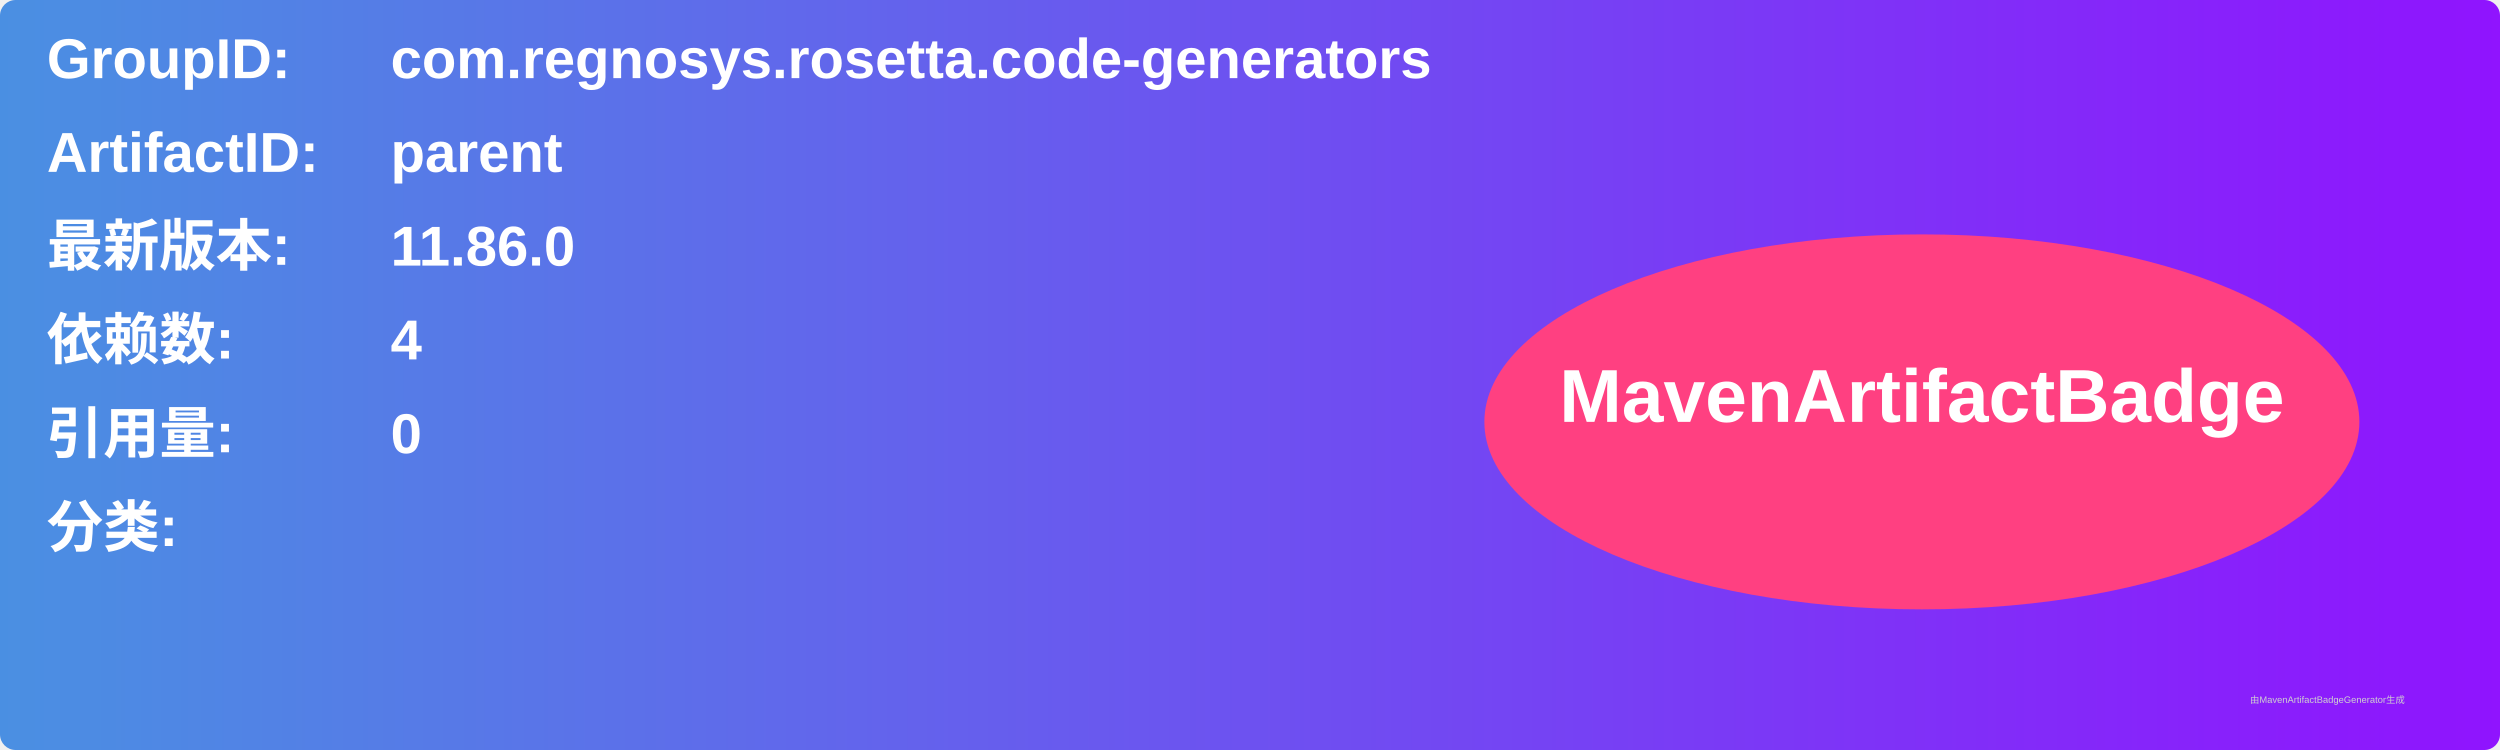
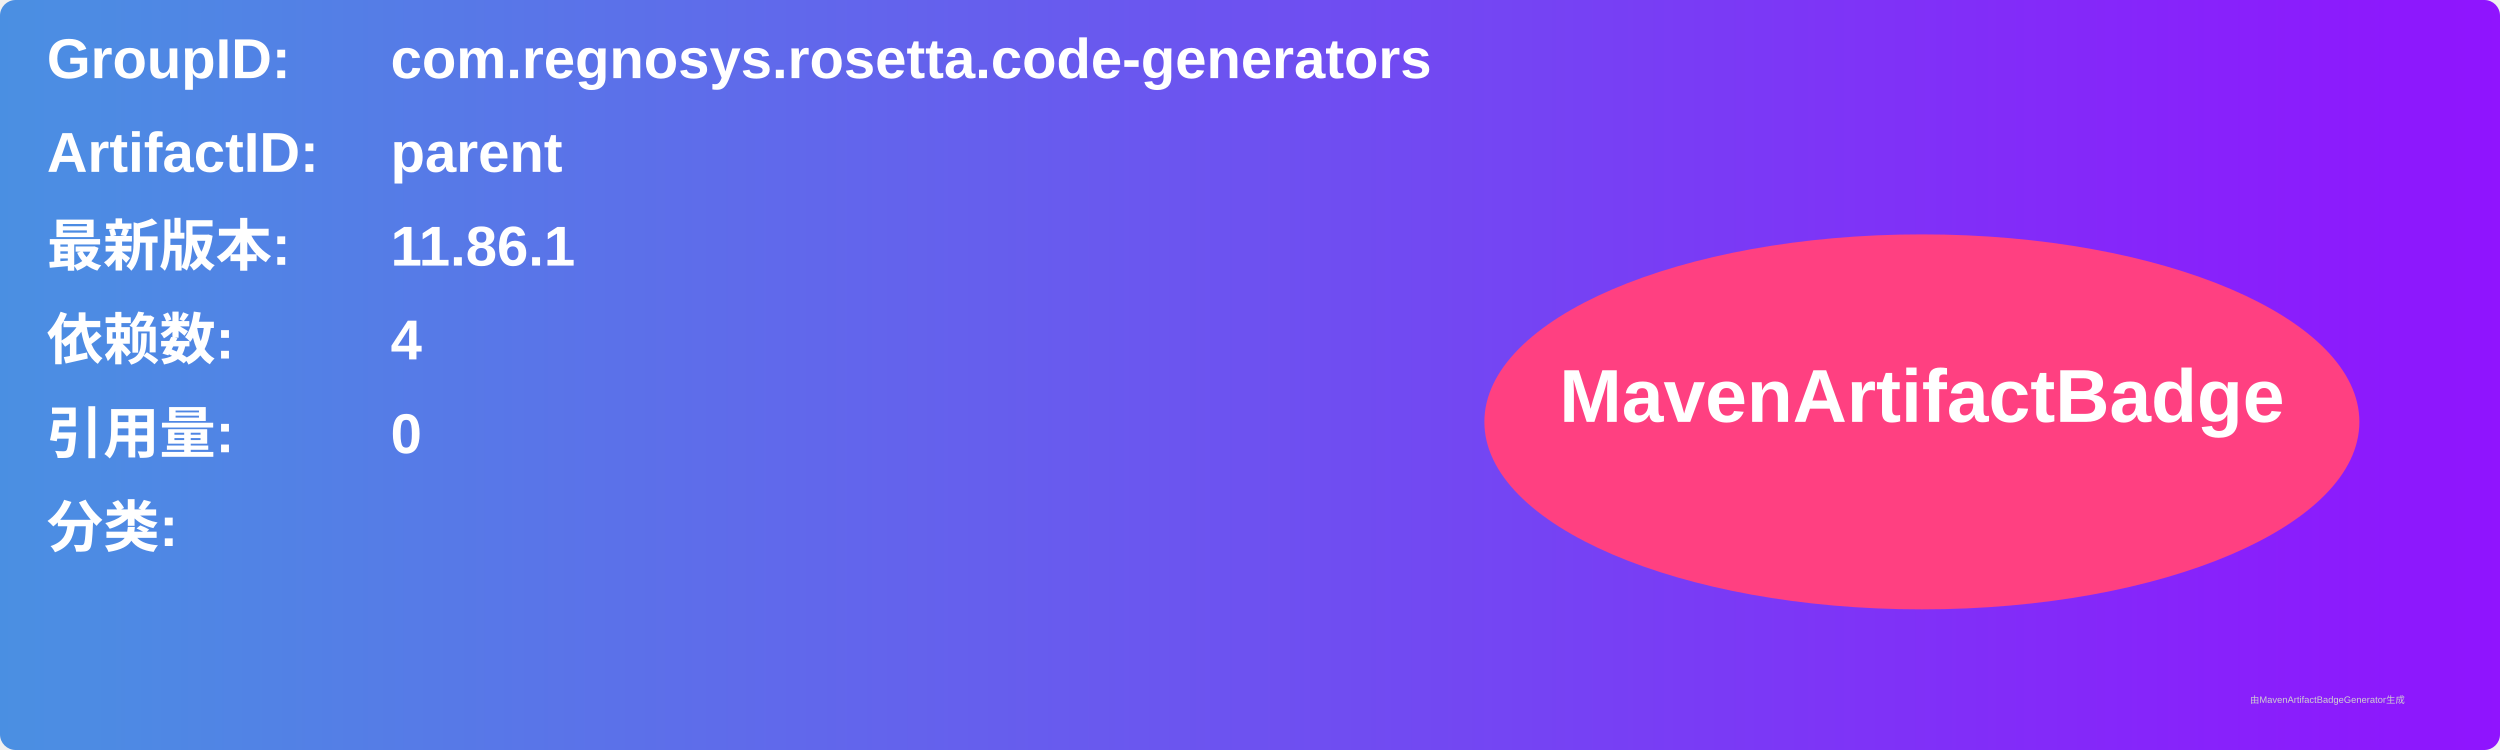
<svg xmlns="http://www.w3.org/2000/svg" width="800" height="240" viewBox="0 0 800 240">
  <linearGradient id="grad" x1="0%" y1="0%" x2="100%" y2="0%">
    <stop offset="0%" stop-color="#4a90e2" />
    <stop offset="100%" stop-color="#9013fe" />
  </linearGradient>
  <rect width="100%" height="100%" rx="5" ry="5" fill="url(#grad)" />
  <g transform="translate(15, 15)">
    <text x="0" y="10" font-family="Arial" font-size="18" fill="white" font-weight="bold" width="260">GroupID:</text>
    <text x="110" y="10" font-family="Arial" font-size="18" fill="white" font-weight="bold" width="460">com.regnosys.rosetta.code-generators</text>
    <text x="0" y="40" font-family="Arial" font-size="18" fill="white" font-weight="bold" width="260">ArtifactID:</text>
    <text x="110" y="40" font-family="Arial" font-size="18" fill="white" font-weight="bold" width="460">parent</text>
    <text x="0" y="70" font-family="Arial" font-size="18" fill="white" font-weight="bold">最新版本:</text>
    <text x="110" y="70" font-family="Arial" font-size="18" fill="white" font-weight="bold">
-       <tspan font-weight="bold">11.86.0</tspan>
+       <tspan font-weight="bold">11.86.1</tspan>
    </text>
    <text x="0" y="100" font-family="Arial" font-size="18" fill="white" font-weight="bold">依赖数: </text>
    <text x="110" y="100" font-family="Arial" font-size="18" fill="white">
      <tspan font-weight="bold">4</tspan>
    </text>
    <text x="0" y="130" font-family="Arial" font-size="18" fill="white" font-weight="bold">引用量: </text>
    <text x="110" y="130" font-family="Arial" font-size="18" fill="white">
      <tspan font-weight="bold">0</tspan>
    </text>
    <text x="0" y="160" font-family="Arial" font-size="18" fill="white" font-weight="bold">分类:</text>
    <text x="10" y="190" font-family="Arial" font-size="10" fill="white">
      <tspan font-weight="bold" />
    </text>
    <ellipse cx="600" cy="120" rx="140" ry="60" fill="#ff4081" />
    <text x="600" y="120" text-anchor="middle" font-family="Arial" font-size="24" fill="white" font-weight="bold">MavenArtifactBadge</text>
  </g>
  <text x="720" y="225" font-family="Arial" font-size="3" fill="#d0d0d0">由MavenArtifactBadgeGenerator生成</text>
</svg>
